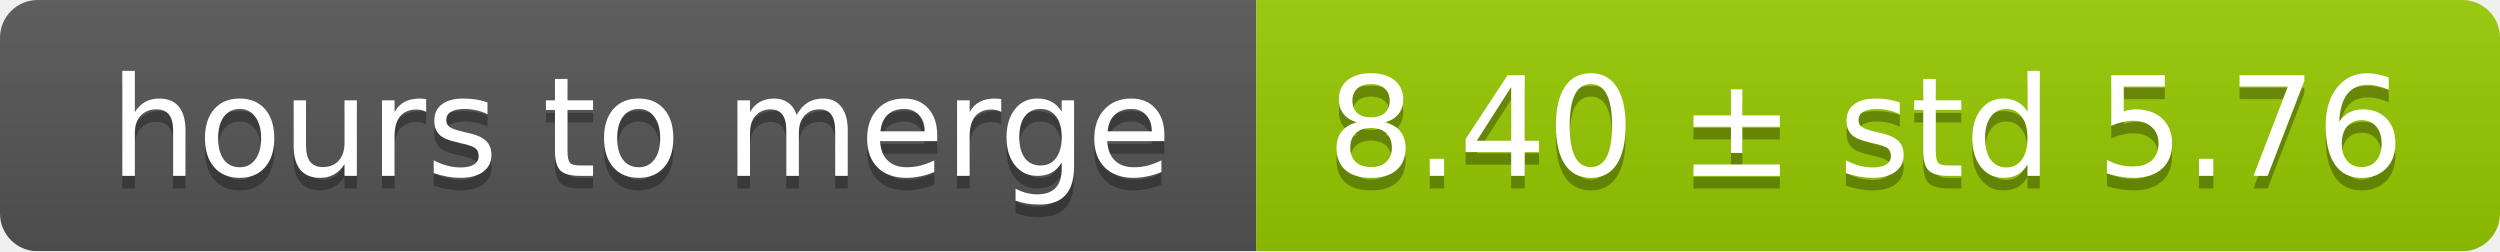
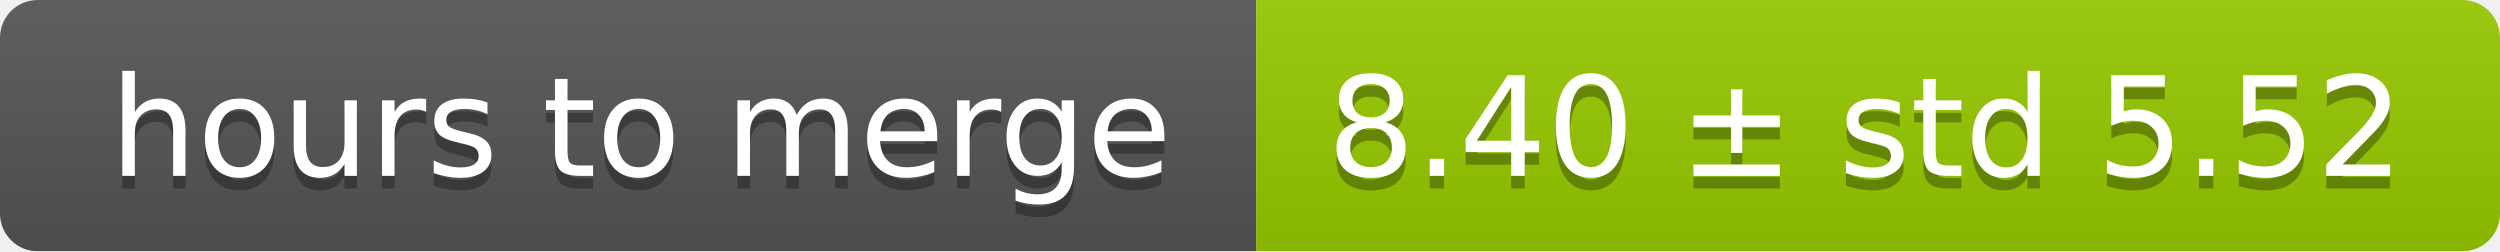
<svg xmlns="http://www.w3.org/2000/svg" width="199" height="20">
  <linearGradient id="smooth" x2="0" y2="100%">
    <stop offset="0" stop-color="#bbb" stop-opacity=".1" />
    <stop offset="1" stop-opacity=".1" />
  </linearGradient>
  <mask id="round">
    <rect width="199" height="20" rx="3" fill="#fff" />
  </mask>
  <g mask="url(#round)">
    <rect width="100" height="20" fill="#555" />
    <rect x="100" width="99" height="20" fill="#97ca00" />
    <rect width="199" height="20" fill="url(#smooth)" />
  </g>
  <g fill="#fff" text-anchor="middle" font-family="DejaVu Sans,Verdana,Geneva,sans-serif" font-size="11">
    <text x="51" y="15" fill="#010101" fill-opacity=".3">hours to merge</text>
    <text x="51" y="14">hours to merge</text>
-     <text x="148.5" y="15" fill="#010101" fill-opacity=".3">8.40 ± std 5.76</text>
-     <text x="148.5" y="14">8.40 ± std 5.76</text>
+     <text x="148.5" y="15" fill="#010101" fill-opacity=".3">8.40 ± std 5.52</text>
+     <text x="148.5" y="14">8.40 ± std 5.52</text>
  </g>
</svg>
